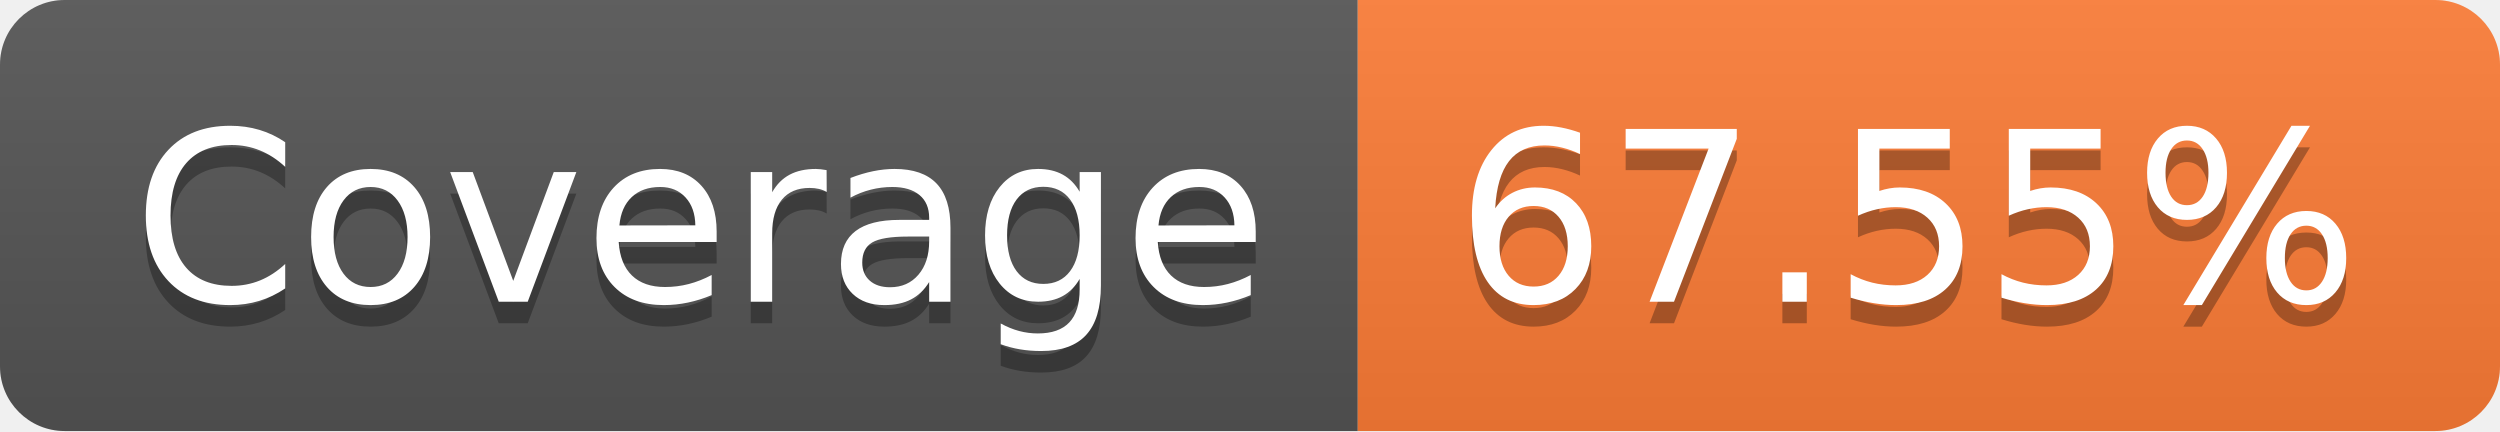
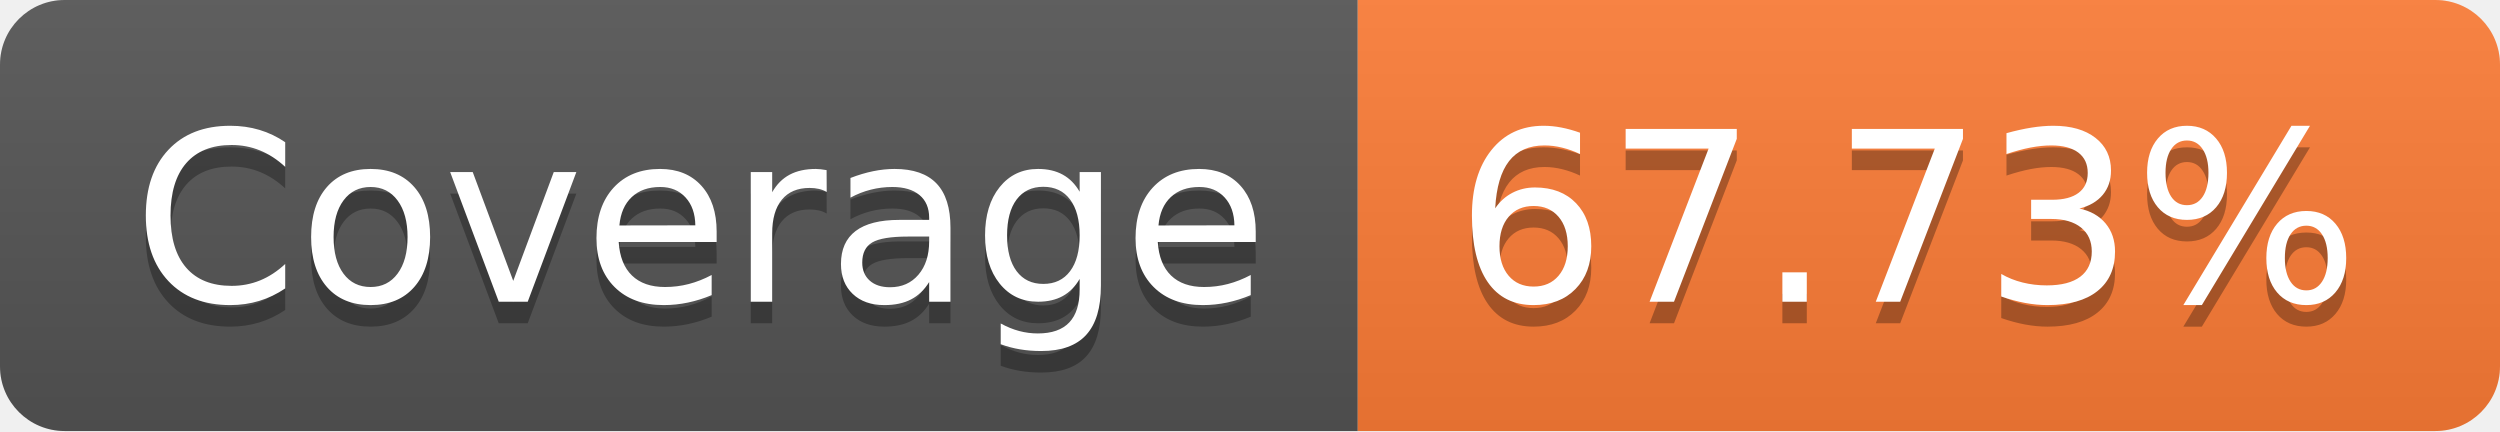
- <svg xmlns="http://www.w3.org/2000/svg" width="116" height="20" role="img" aria-label="Coverage: 67.55%">
+ <svg xmlns="http://www.w3.org/2000/svg" width="116" height="20" role="img" aria-label="Coverage: 67.73%">
  <linearGradient id="s" x2="0" y2="100%">
    <stop offset="0" stop-color="#bbb" stop-opacity=".1" />
    <stop offset="1" stop-opacity=".1" />
  </linearGradient>
  <clipPath id="r">
    <rect width="116" height="20" rx="3" fill="#fff" />
  </clipPath>
  <g clip-path="url(#r)">
    <rect width="63" height="20" fill="#555" />
    <rect x="63" width="53" height="20" fill="#fe7d37" />
    <rect width="116" height="20" fill="url(#s)" />
  </g>
  <g fill="#fff" text-anchor="middle" font-family="Verdana,Geneva,DejaVu Sans,sans-serif" text-rendering="geometricPrecision" font-size="110">
    <text aria-hidden="true" x="325" y="150" fill="#010101" fill-opacity=".3" transform="scale(.1)" textLength="530">Coverage</text>
    <text x="325" y="140" transform="scale(.1)" fill="#fff" textLength="530">Coverage</text>
-     <text aria-hidden="true" x="885" y="150" fill="#010101" fill-opacity=".3" transform="scale(.1)" textLength="430">67.55%</text>
-     <text x="885" y="140" transform="scale(.1)" fill="#fff" textLength="430">67.55%</text>
+     <text aria-hidden="true" x="885" y="150" fill="#010101" fill-opacity=".3" transform="scale(.1)" textLength="430">67.73%</text>
+     <text x="885" y="140" transform="scale(.1)" fill="#fff" textLength="430">67.73%</text>
  </g>
</svg>
